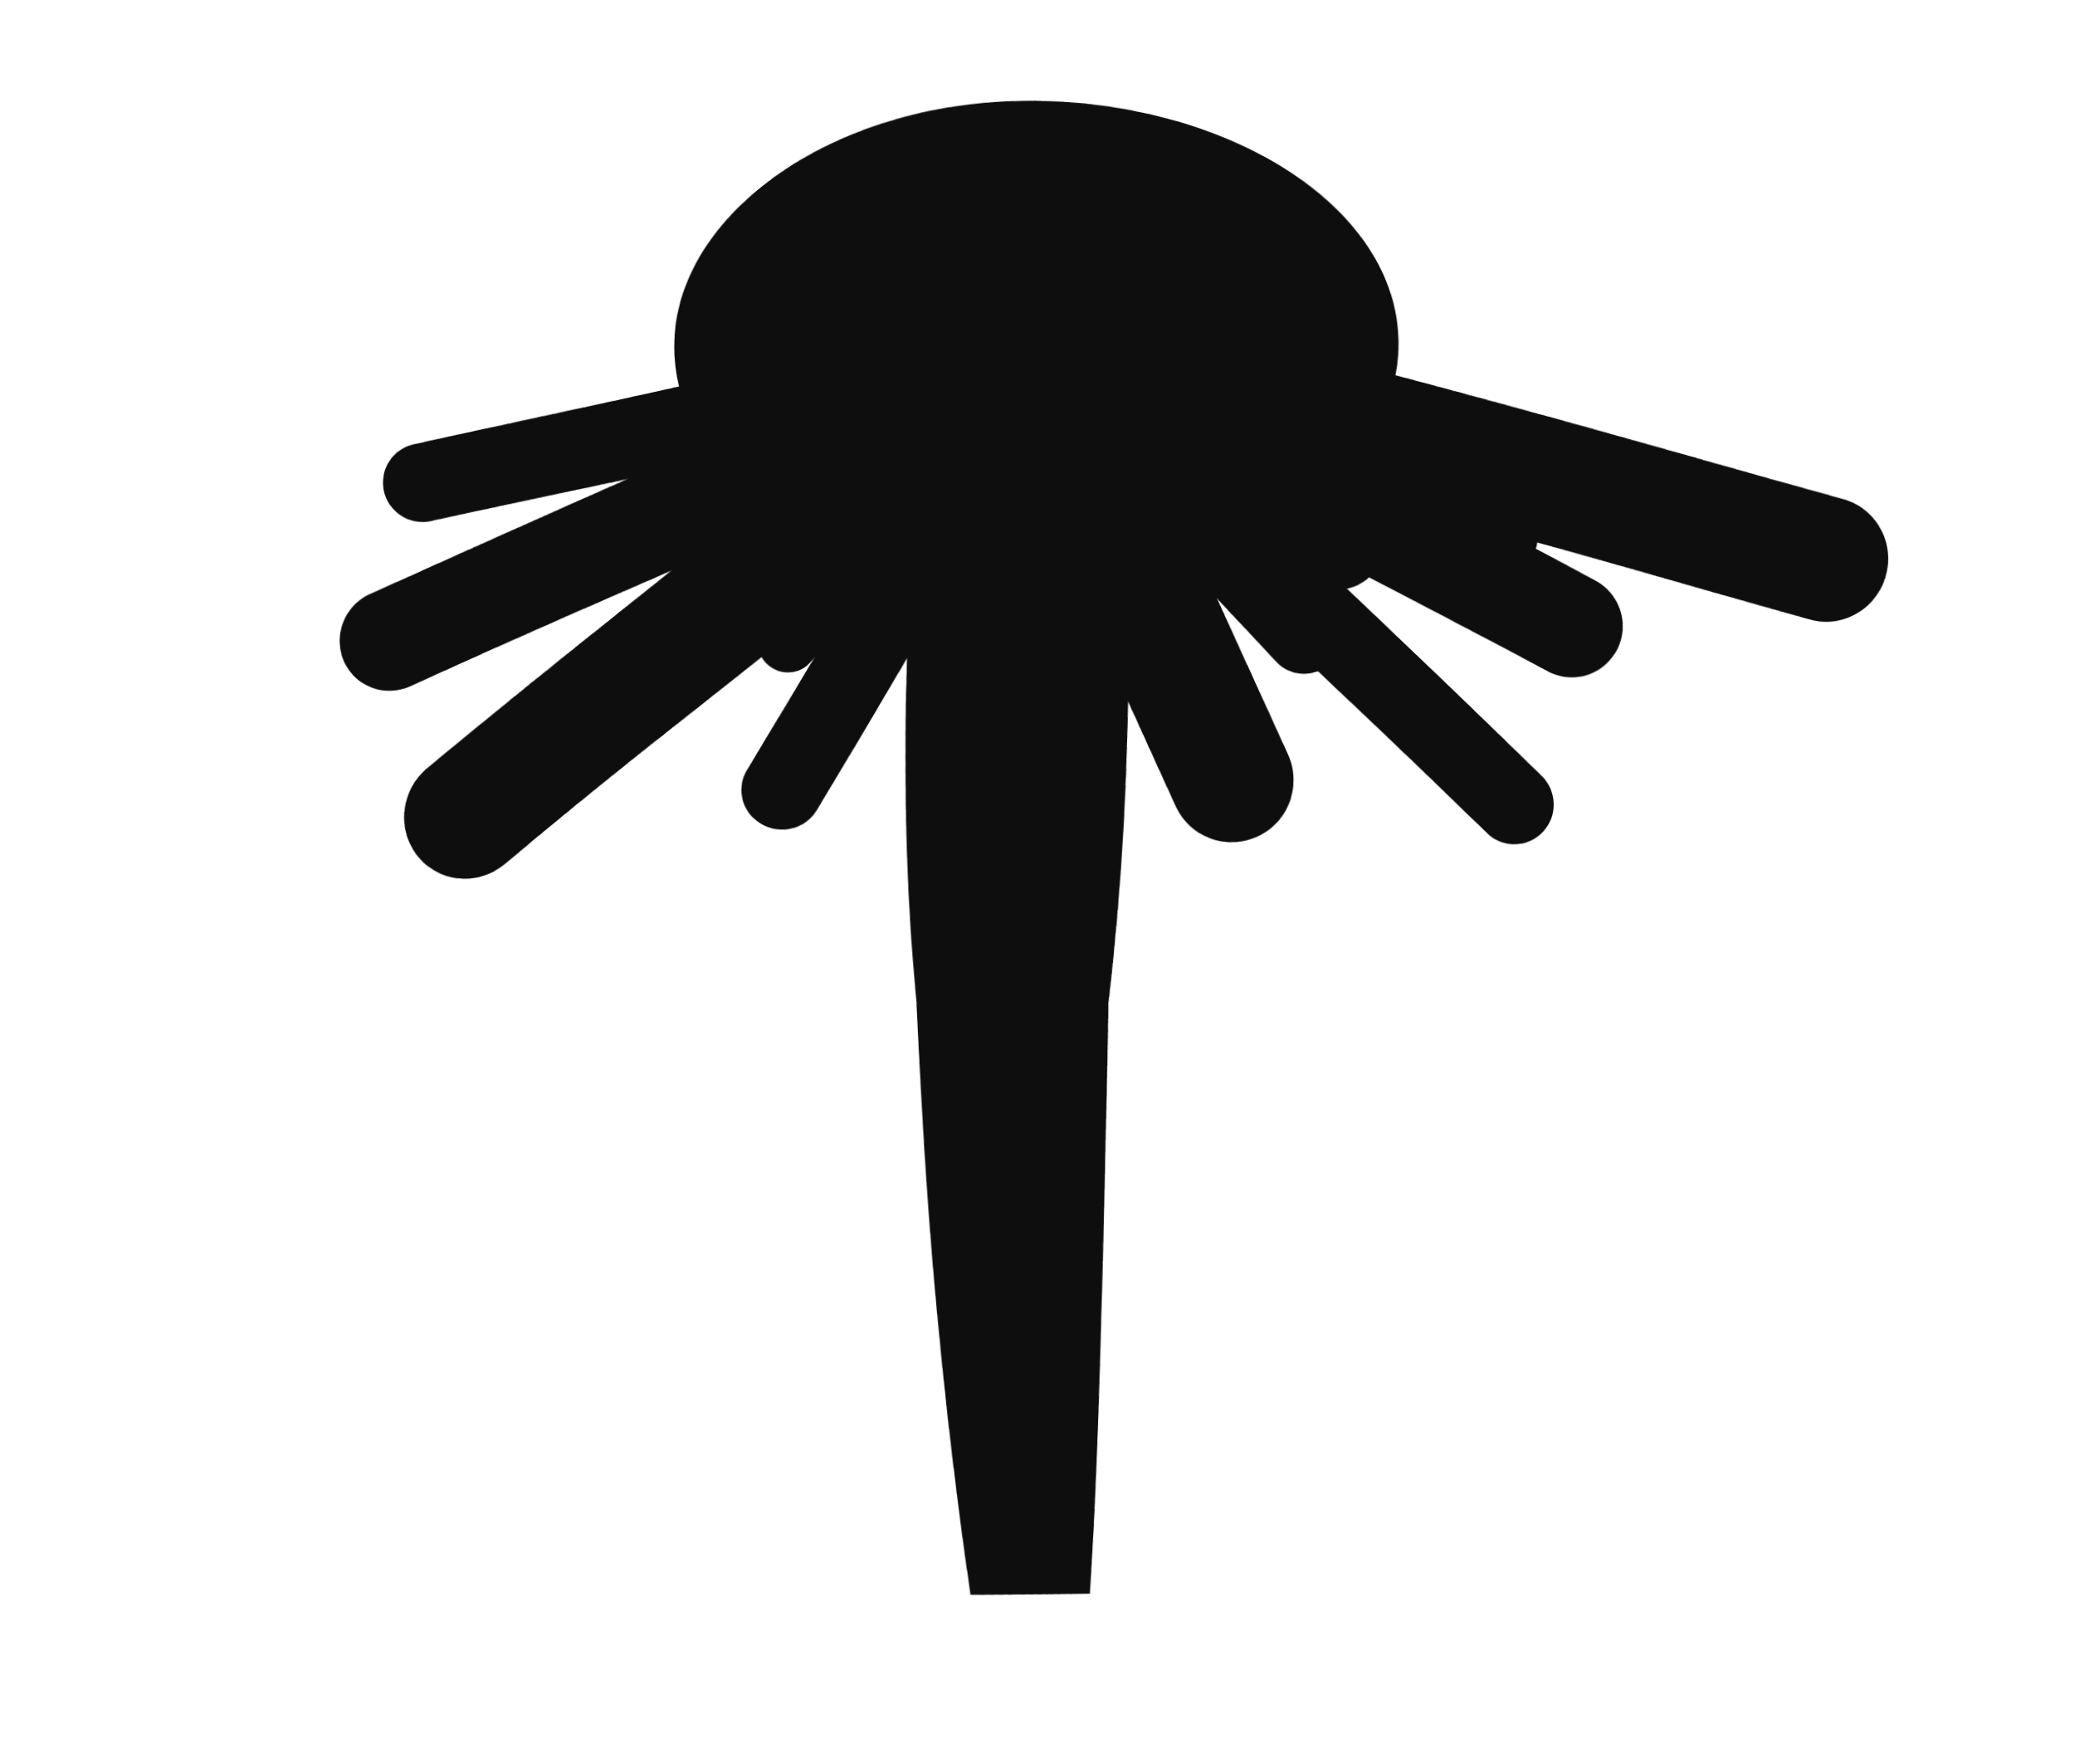
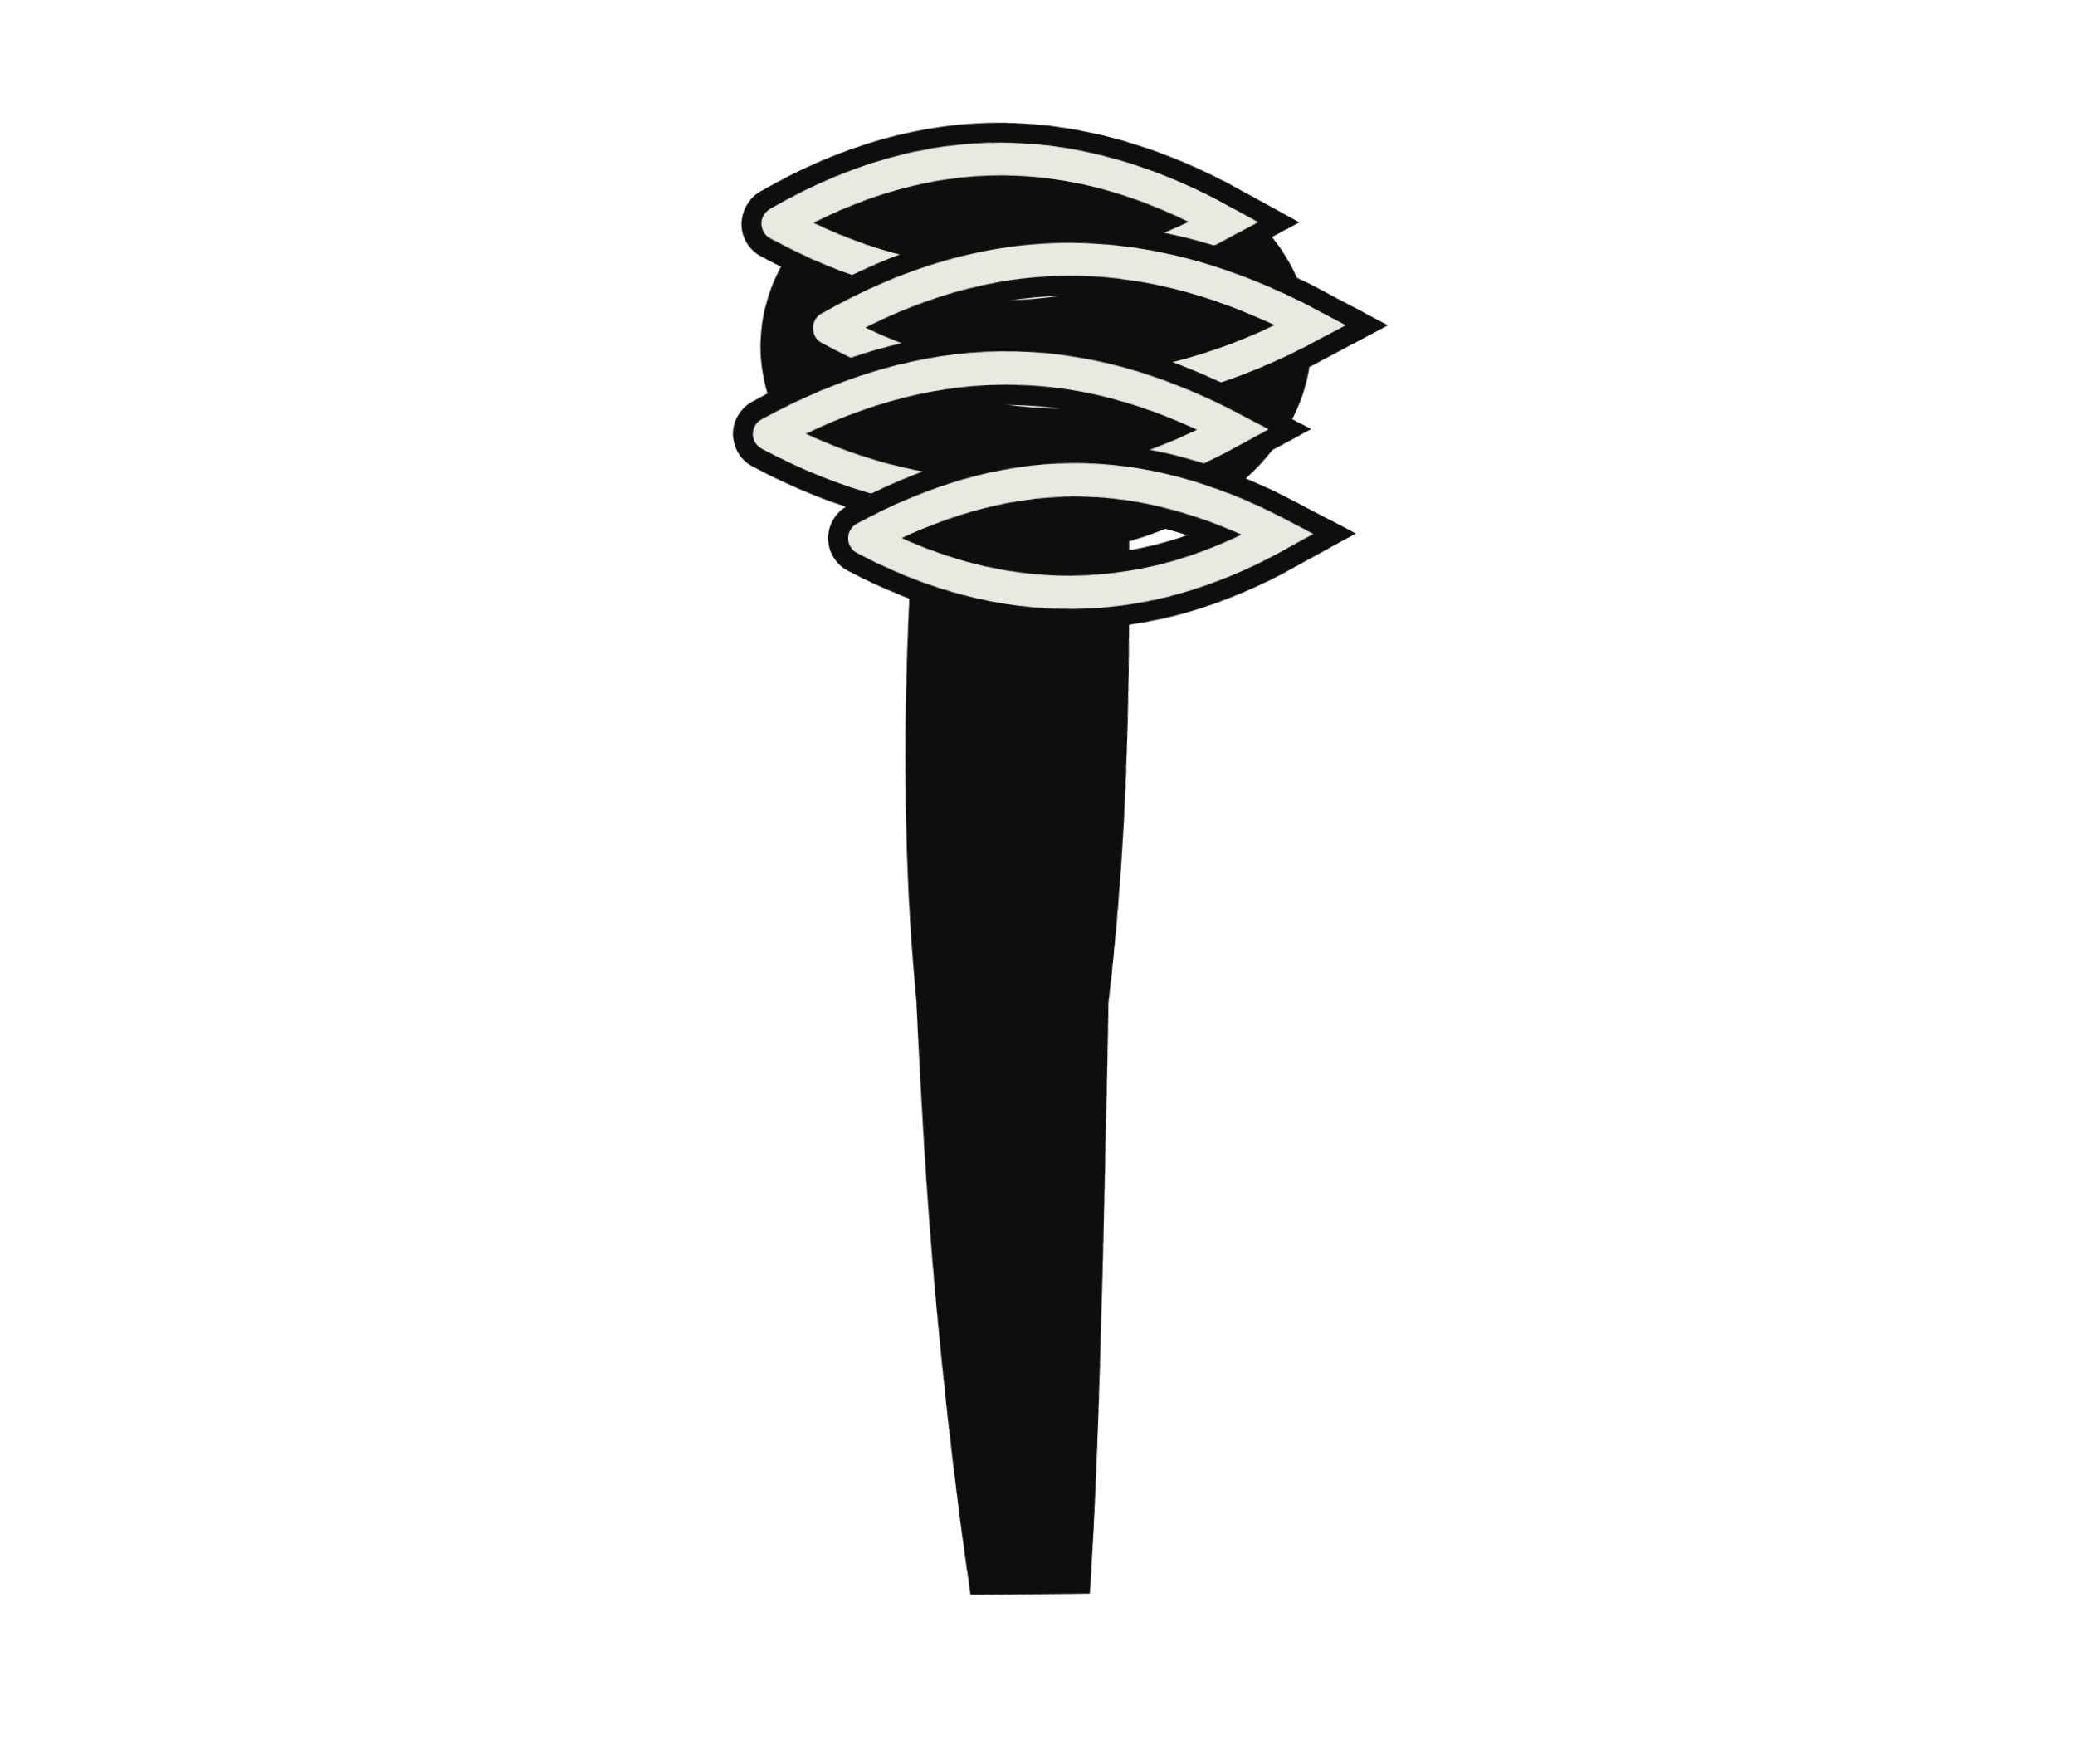
<svg xmlns="http://www.w3.org/2000/svg" viewBox="0 0 120 102" width="120" height="102">
  <defs>
    <filter id="ink" x="-40%" y="-40%" width="180%" height="180%">
      <feTurbulence type="fractalNoise" baseFrequency="0.03" numOctaves="1" seed="7" result="n" />
      <feDisplacementMap in="SourceGraphic" in2="n" scale="1.0" xChannelSelector="R" yChannelSelector="G" />
    </filter>
  </defs>
  <g filter="url(#ink)">
-     <path d="M52.5 21.7 L24.3 27.9" stroke="#0e0e0e" stroke-width="4.6" stroke-linecap="round" />
-     <path d="M53.6 23.0 L22.5 37.1" stroke="#0e0e0e" stroke-width="5.9" stroke-linecap="round" />
-     <path d="M55.3 24.0 L27.1 47.3" stroke="#0e0e0e" stroke-width="7.2" stroke-linecap="round" />
-     <path d="M57.4 24.7 L45.3 45.7" stroke="#0e0e0e" stroke-width="4.6" stroke-linecap="round" />
-     <path d="M59.7 25.0 L58.1 52.6" stroke="#0e0e0e" stroke-width="5.9" stroke-linecap="round" />
-     <path d="M62.1 24.8 L71.1 45.1" stroke="#0e0e0e" stroke-width="7.2" stroke-linecap="round" />
-     <path d="M64.2 24.2 L87.6 46.6" stroke="#0e0e0e" stroke-width="4.6" stroke-linecap="round" />
-     <path d="M66.0 23.3 L90.9 36.3" stroke="#0e0e0e" stroke-width="5.9" stroke-linecap="round" />
-     <path d="M67.3 22.0 L105.7 32.3" stroke="#0e0e0e" stroke-width="7.2" stroke-linecap="round" />
-     <ellipse cx="60.0" cy="20.0" rx="21" ry="14" fill="#0e0e0e" />
-     <path d="M55.7 23.2 L43.4 31.8" stroke="#0e0e0e" stroke-width="5.4" stroke-linecap="round" />
-     <path d="M57.0 23.6 L45.6 37.1" stroke="#0e0e0e" stroke-width="3.4" stroke-linecap="round" />
-     <path d="M58.5 23.9 L54.4 34.7" stroke="#0e0e0e" stroke-width="4.4" stroke-linecap="round" />
-     <path d="M60.1 24.0 L60.6 38.8" stroke="#0e0e0e" stroke-width="5.4" stroke-linecap="round" />
-     <path d="M61.7 23.9 L66.5 34.6" stroke="#0e0e0e" stroke-width="3.4" stroke-linecap="round" />
-     <path d="M63.2 23.6 L75.4 36.8" stroke="#0e0e0e" stroke-width="4.4" stroke-linecap="round" />
-     <path d="M64.5 23.1 L77.4 31.5" stroke="#0e0e0e" stroke-width="5.4" stroke-linecap="round" />
-     <path d="M65.6 22.4 L87.2 31.3" stroke="#0e0e0e" stroke-width="3.4" stroke-linecap="round" />
-     <path d="M66.4 21.6 L84.7 26.1" stroke="#0e0e0e" stroke-width="4.4" stroke-linecap="round" />
-     <ellipse cx="60.0" cy="20.0" rx="17" ry="12" fill="#0e0e0e" />
+     <ellipse cx="60.0" cy="20.0" rx="16" ry="12" fill="#0e0e0e" />
    <path d="M55 10 Q51 38 53 58 Q54 78 56 92 L63 92 Q64 78 64 58 Q66 38 65 10 Z" fill="#0e0e0e" />
+     <path d="M45.0 13 Q58.0 5.8 71.0 13 Q58.0 20.2 45.0 13" stroke="#0e0e0e" stroke-width="4.2" fill="none" stroke-linecap="round" />
+     <path d="M45.0 13 Q58.0 5.8 71.0 13 Q58.0 20.2 45.0 13" stroke="#e9e9e2" stroke-width="1.9" fill="none" stroke-linecap="round" />
+     <path d="M48.0 19 Q62.0 11.4 76.0 19 Q62.0 26.6 48.0 19" stroke="#0e0e0e" stroke-width="4.2" fill="none" stroke-linecap="round" />
+     <path d="M48.0 19 Q62.0 11.4 76.0 19 Q62.0 26.6 48.0 19" stroke="#e9e9e2" stroke-width="1.9" fill="none" stroke-linecap="round" />
+     <path d="M44.5 25 Q58.0 17.8 71.5 25 Q58.0 32.2 44.5 25" stroke="#0e0e0e" stroke-width="4.2" fill="none" stroke-linecap="round" />
+     <path d="M44.5 25 Q58.0 17.8 71.5 25 Q58.0 32.2 44.5 25" stroke="#e9e9e2" stroke-width="1.9" fill="none" stroke-linecap="round" />
+     <path d="M50.0 31 Q62.0 24.6 74.0 31 Q62.0 37.4 50.0 31" stroke="#0e0e0e" stroke-width="4.2" fill="none" stroke-linecap="round" />
+     <path d="M50.0 31 Q62.0 24.6 74.0 31 Q62.0 37.4 50.0 31" stroke="#e9e9e2" stroke-width="1.9" fill="none" stroke-linecap="round" />
  </g>
</svg>
